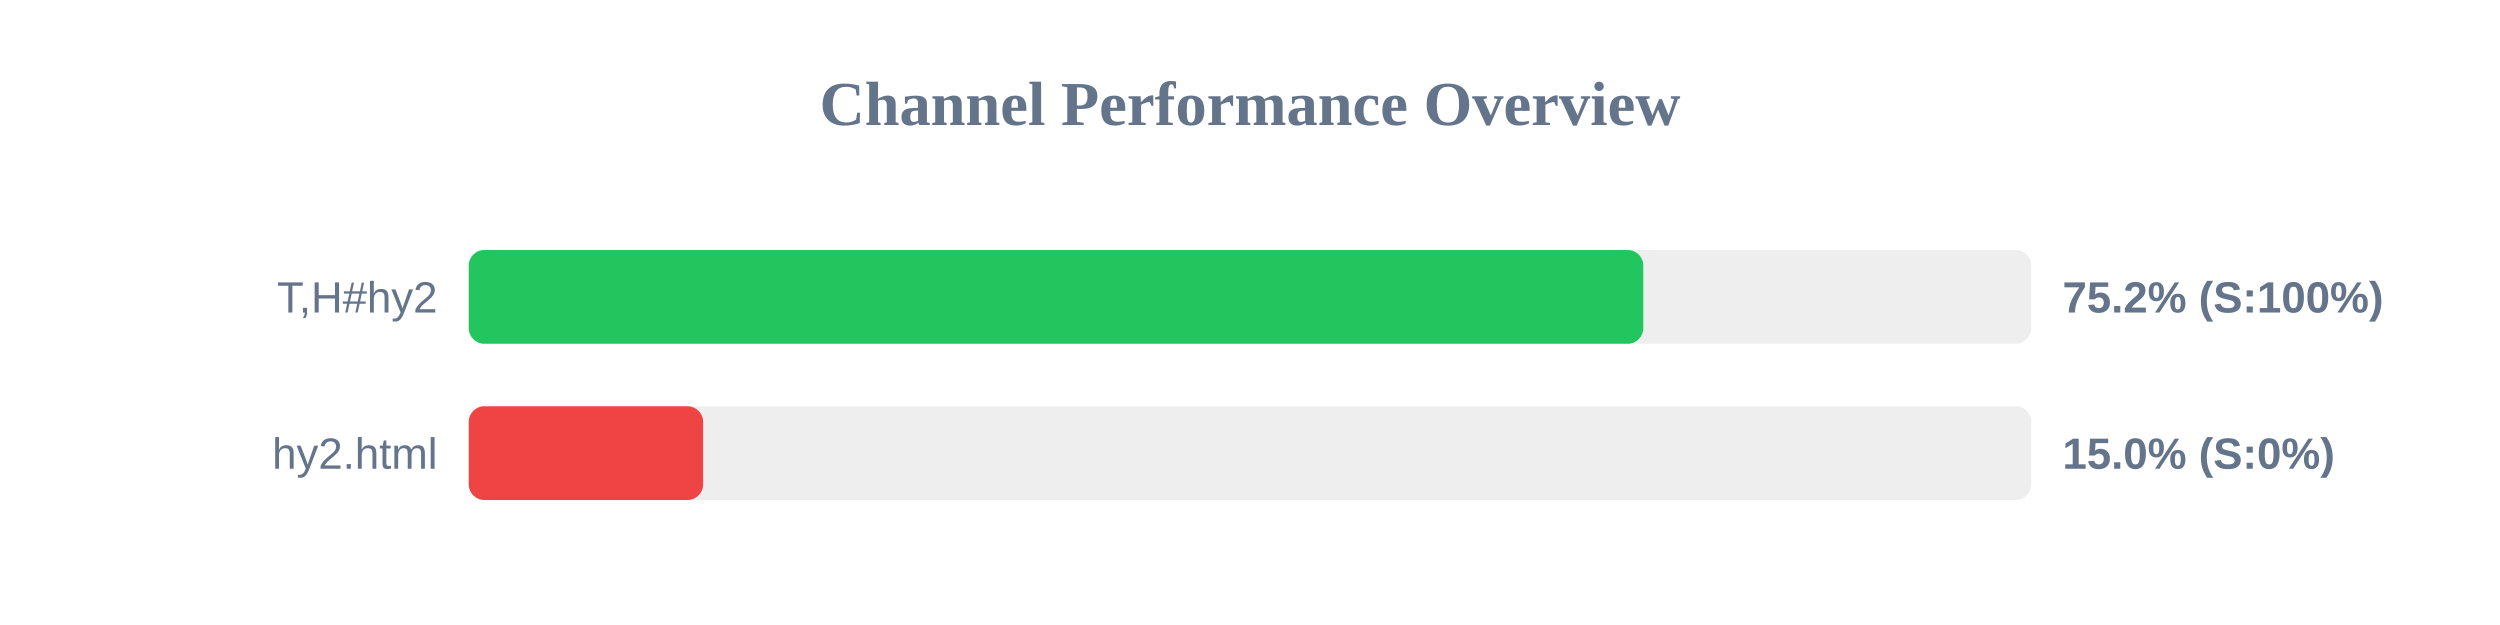
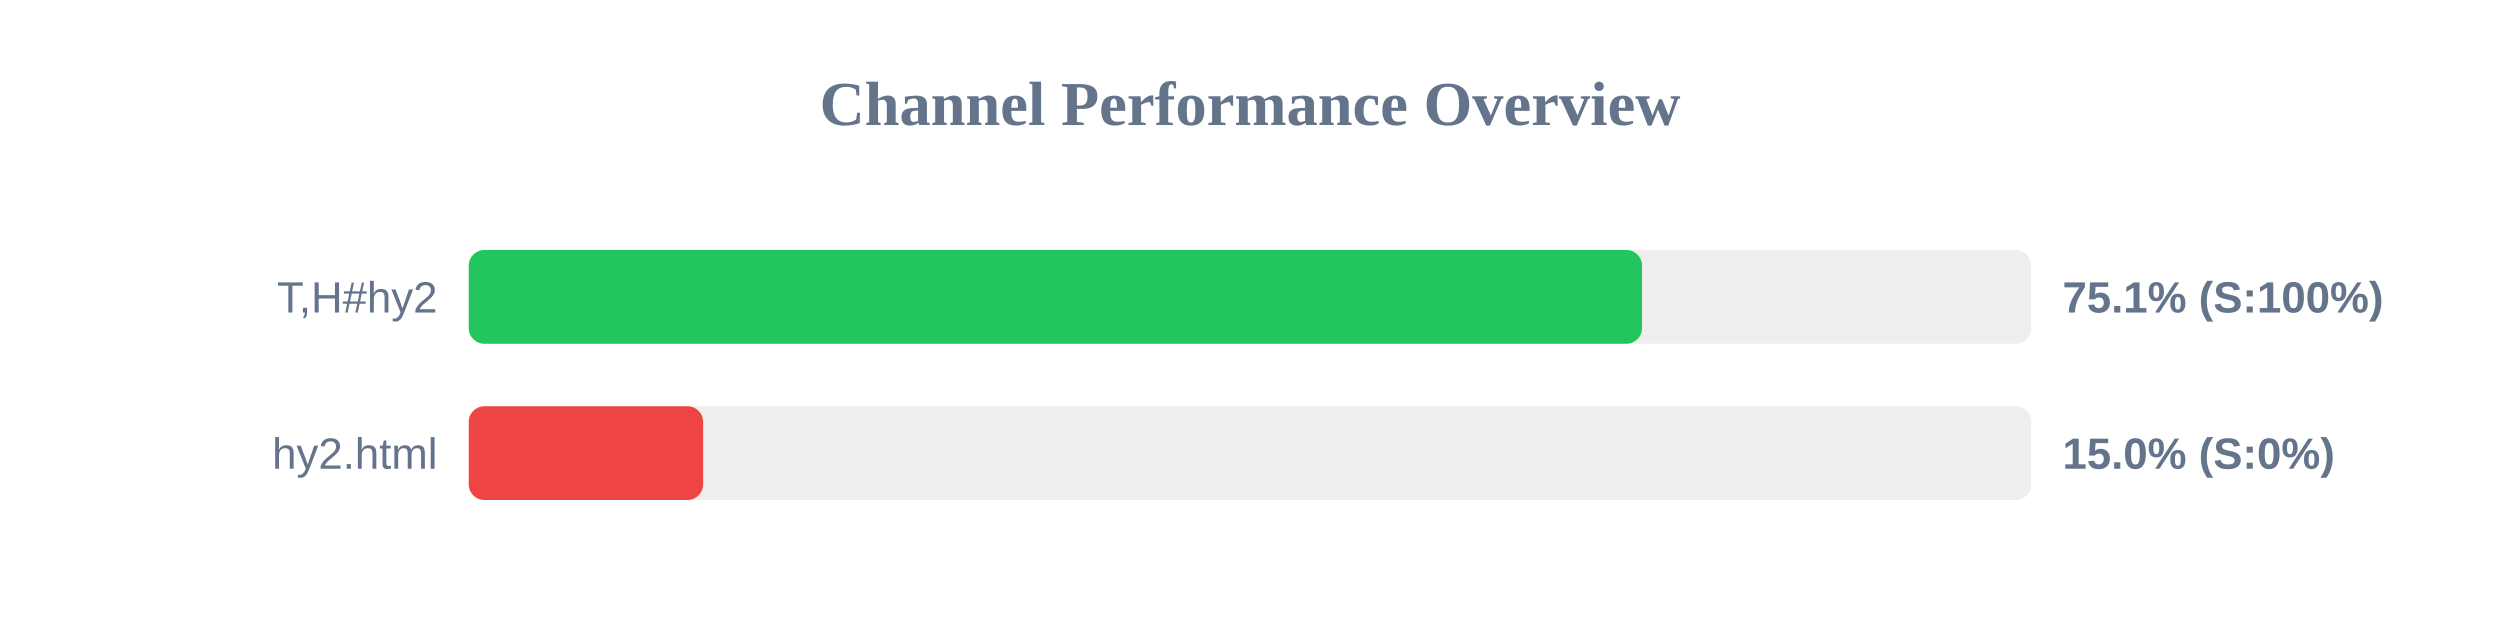
<svg xmlns="http://www.w3.org/2000/svg" width="800" height="200" version="1.1">
  <style>
        .row { font: 14px Arial; fill: #64748b; }
        .score { font: bold 14px Arial; fill: #64748b; }
    </style>
  <text x="400" y="40" text-anchor="middle" font-size="20px" font-weight="bold" fill="#64748b">Channel Performance Overview</text>
  <rect x="150" y="80" width="500" height="30" fill="#eee" rx="5" />
-   <rect x="150" y="80" width="375.85" height="30" fill="#22c55e" rx="5" />
+   <rect x="150" y="80" width="375.45" height="30" fill="#22c55e" rx="5" />
  <text x="140" y="100" text-anchor="end" class="row">T,H#hy2</text>
-   <text x="660" y="100" text-anchor="start" class="score">75.2% (S:100%)</text>
+   <text x="660" y="100" text-anchor="start" class="score">75.1% (S:100%)</text>
  <rect x="150" y="130" width="500" height="30" fill="#eee" rx="5" />
  <rect x="150" y="130" width="75.0" height="30" fill="#ef4444" rx="5" />
  <text x="140" y="150" text-anchor="end" class="row">hy2.html</text>
  <text x="660" y="150" text-anchor="start" class="score">15.0% (S:0%)</text>
</svg>
